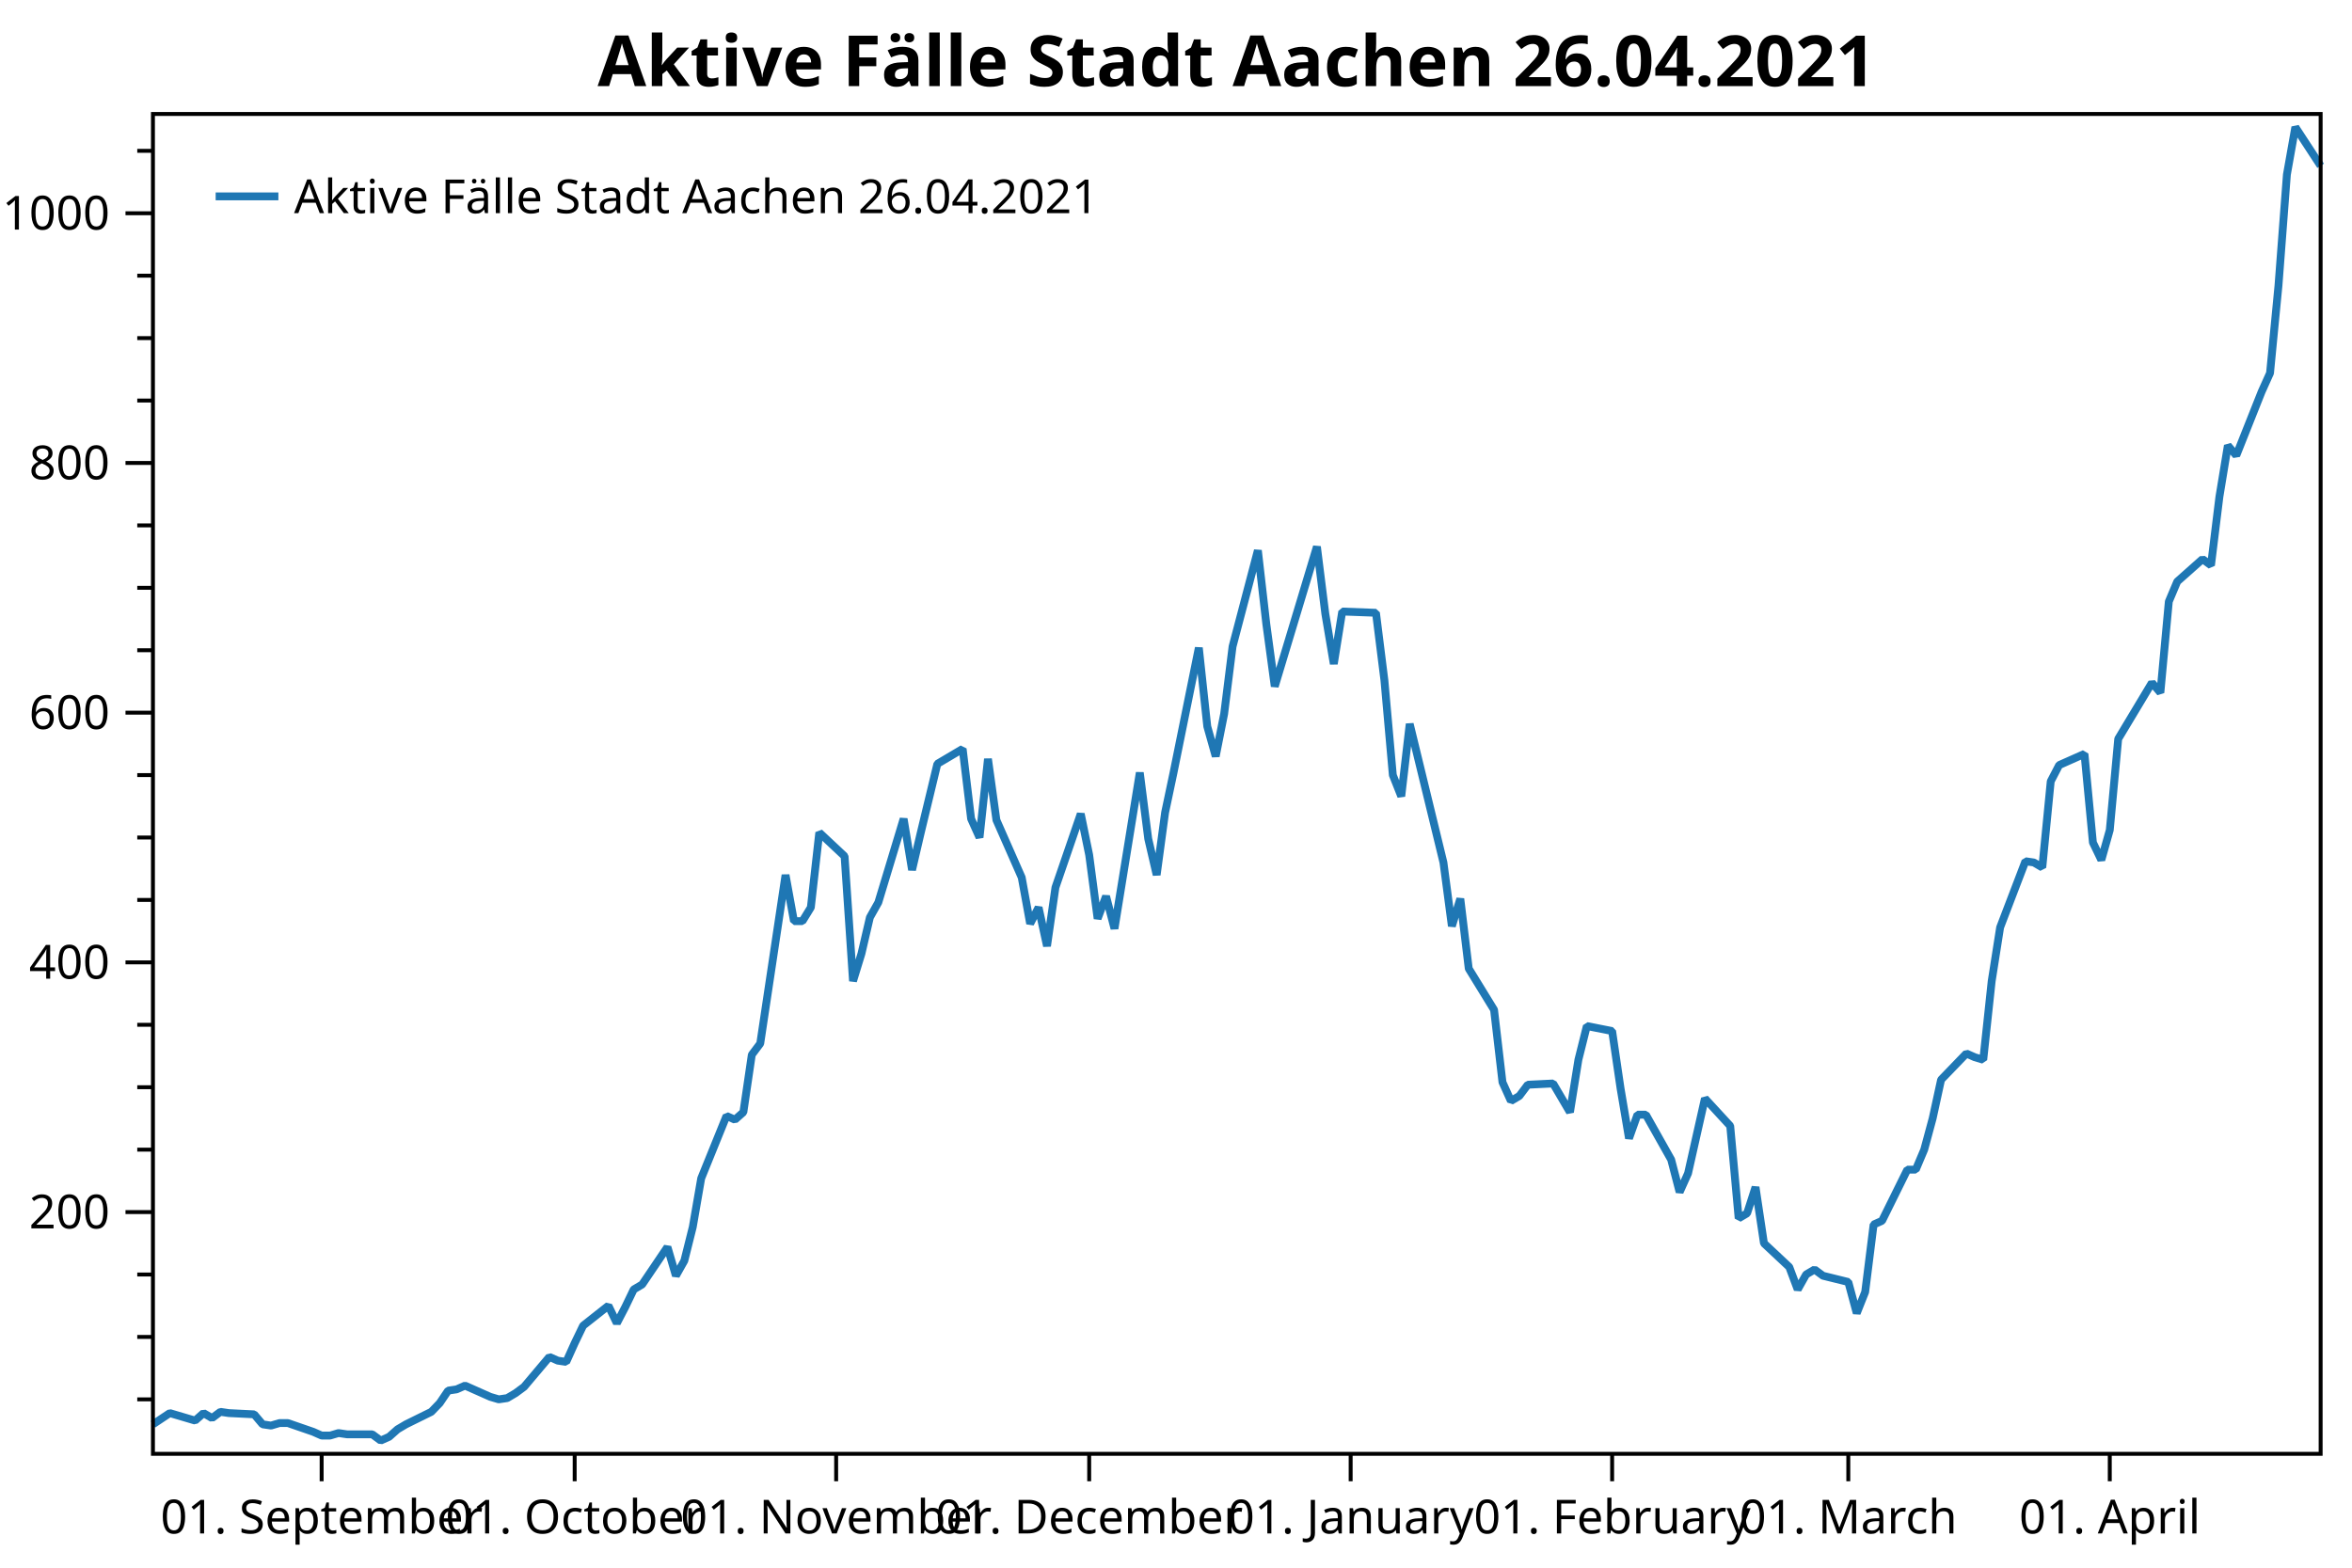
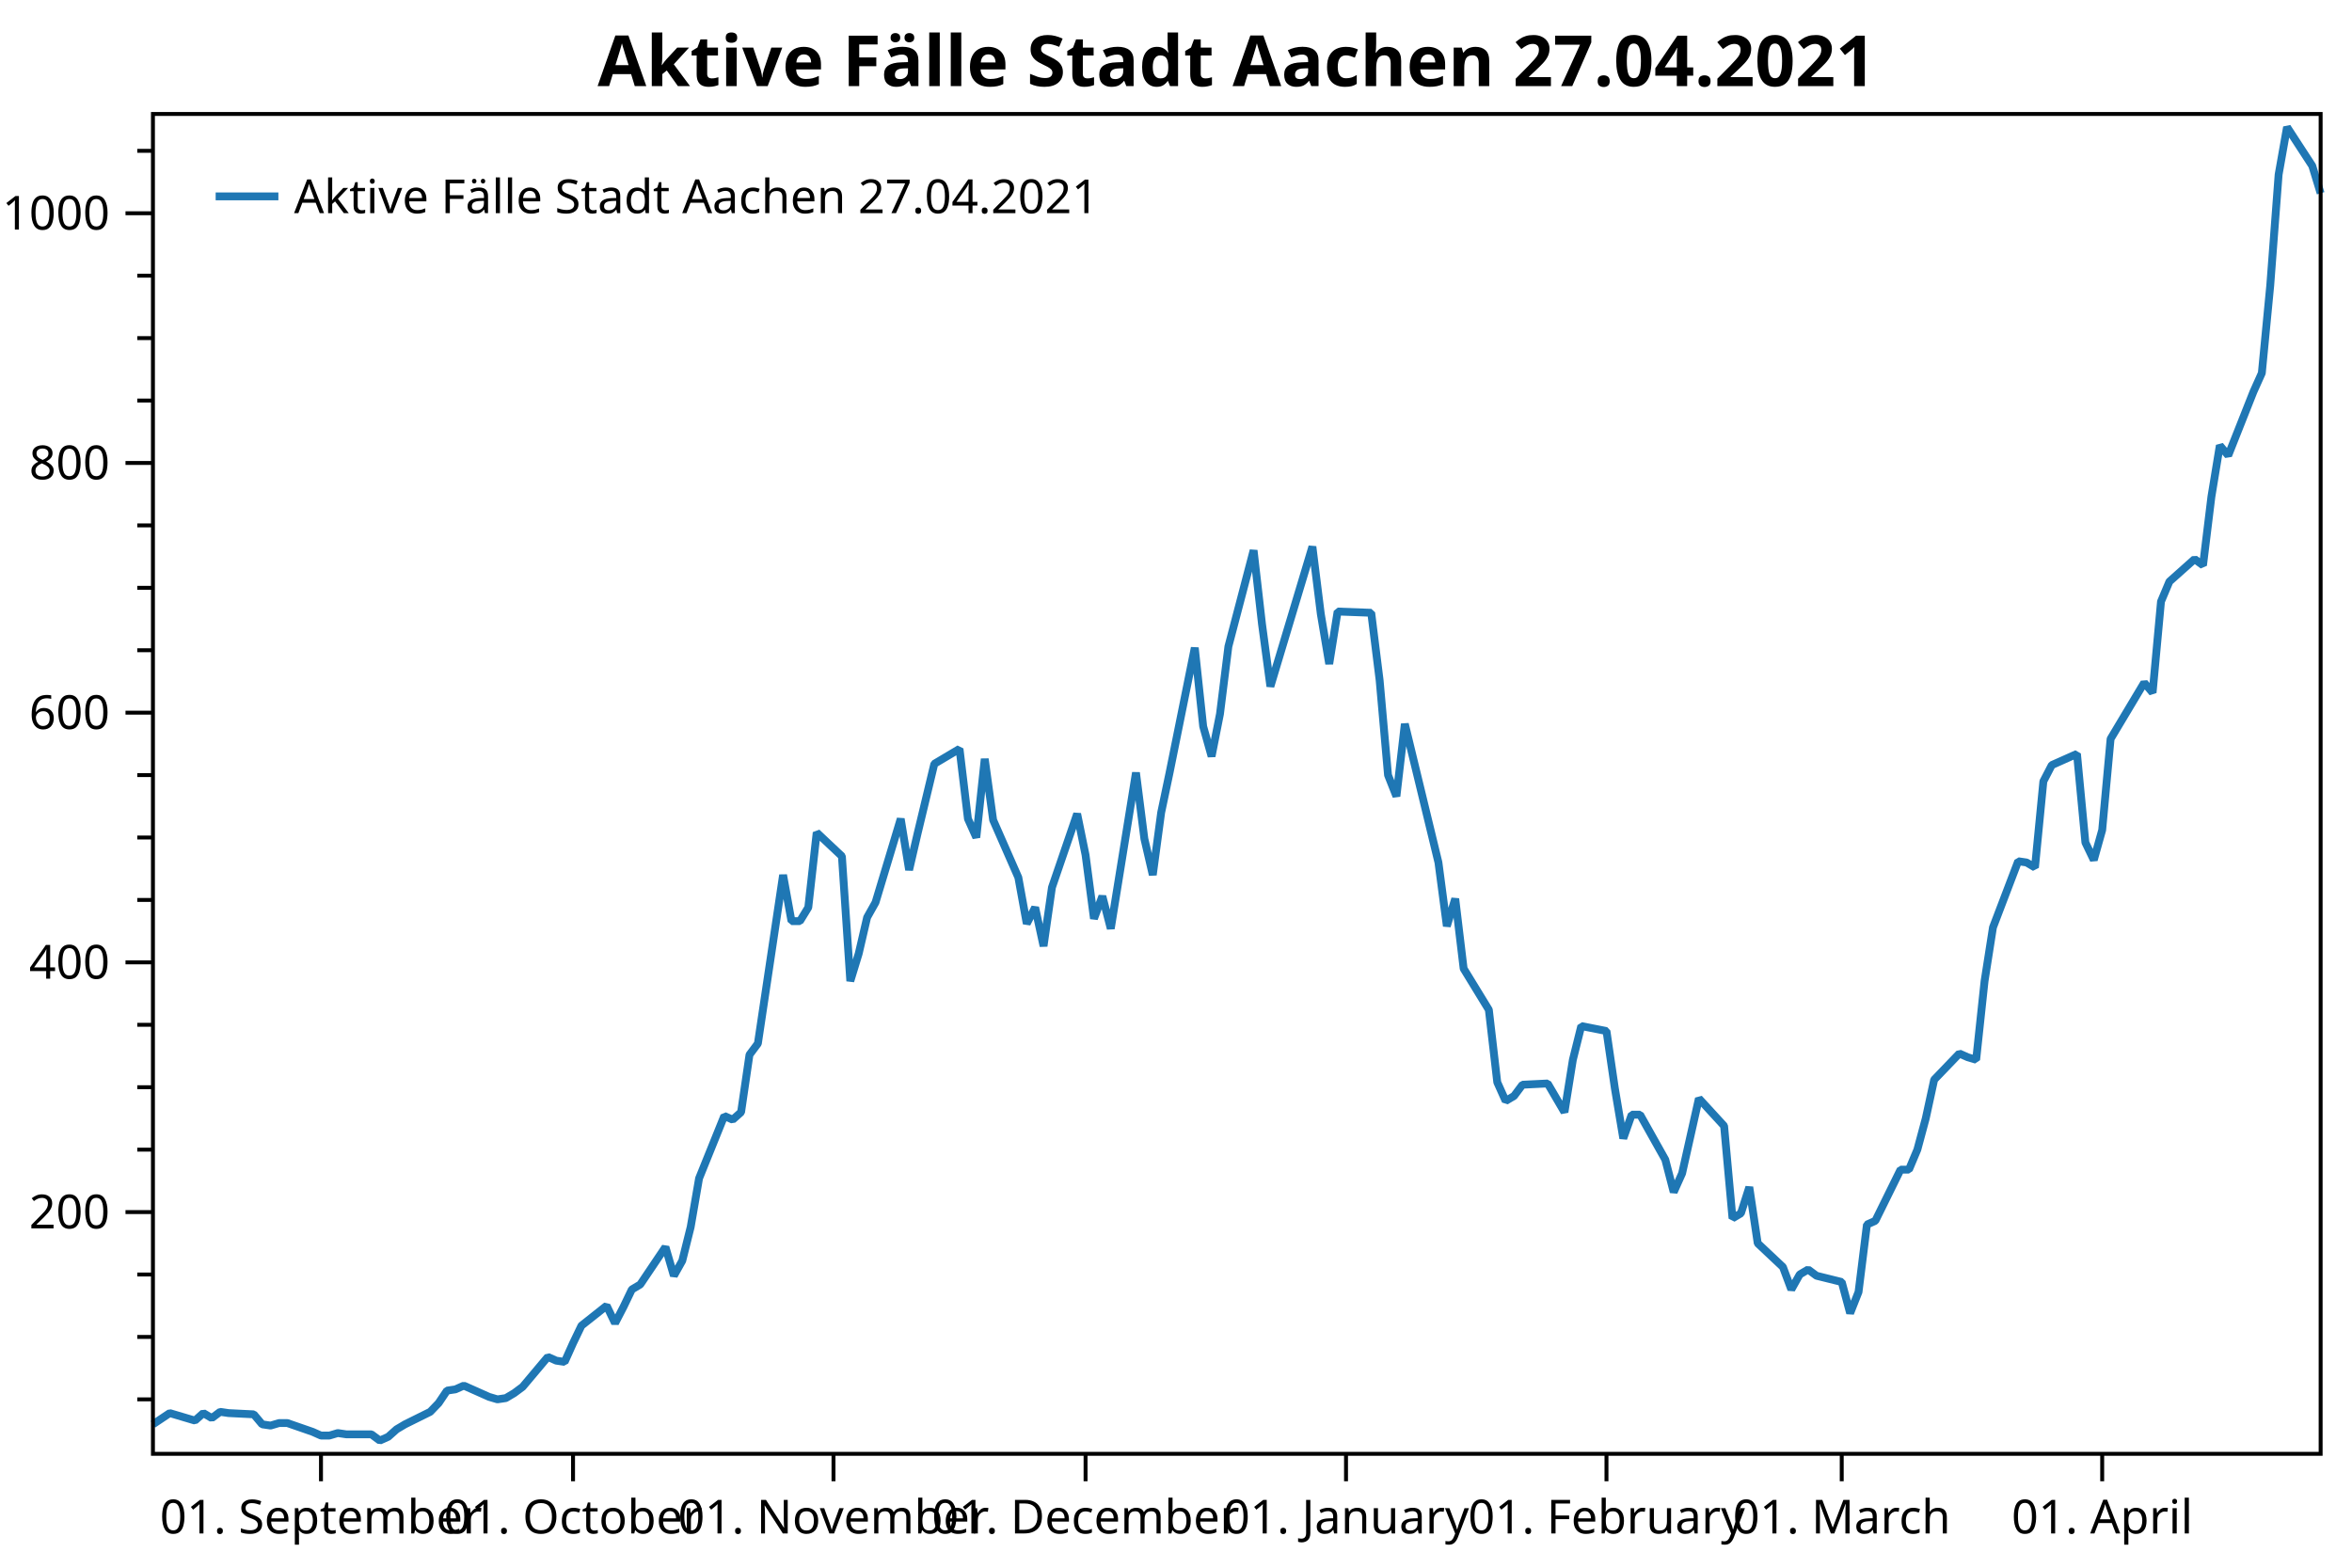
<svg xmlns="http://www.w3.org/2000/svg" width="600" height="400" version="1.1">
  <rect x="0" y="0" width="600" height="400" style="fill:rgb(255,255,255);stroke:none;" />
  <polyline points="39.016,357.05 35.016,357.05" style="fill:none;stroke:black;stroke-width:1" />
  <polyline points="39.016,341.121 35.016,341.121" style="fill:none;stroke:black;stroke-width:1" />
  <polyline points="39.016,325.193 35.016,325.193" style="fill:none;stroke:black;stroke-width:1" />
  <polyline points="39.016,293.336 35.016,293.336" style="fill:none;stroke:black;stroke-width:1" />
  <polyline points="39.016,277.408 35.016,277.408" style="fill:none;stroke:black;stroke-width:1" />
  <polyline points="39.016,261.48 35.016,261.48" style="fill:none;stroke:black;stroke-width:1" />
  <polyline points="39.016,229.623 35.016,229.623" style="fill:none;stroke:black;stroke-width:1" />
  <polyline points="39.016,213.695 35.016,213.695" style="fill:none;stroke:black;stroke-width:1" />
  <polyline points="39.016,197.767 35.016,197.767" style="fill:none;stroke:black;stroke-width:1" />
  <polyline points="39.016,165.91 35.016,165.91" style="fill:none;stroke:black;stroke-width:1" />
  <polyline points="39.016,149.982 35.016,149.982" style="fill:none;stroke:black;stroke-width:1" />
  <polyline points="39.016,134.053 35.016,134.053" style="fill:none;stroke:black;stroke-width:1" />
  <polyline points="39.016,102.197 35.016,102.197" style="fill:none;stroke:black;stroke-width:1" />
  <polyline points="39.016,86.269 35.016,86.269" style="fill:none;stroke:black;stroke-width:1" />
  <polyline points="39.016,70.34 35.016,70.34" style="fill:none;stroke:black;stroke-width:1" />
  <polyline points="39.016,38.484 35.016,38.484" style="fill:none;stroke:black;stroke-width:1" />
  <text dominant-baseline="middle" text-anchor="end" transform="translate(28.016,309.2646)" font-family="Segoe UI" font-size="12" font-weight="400" fill="black">200</text>
  <text dominant-baseline="middle" text-anchor="end" transform="translate(28.016,245.5514)" font-family="Segoe UI" font-size="12" font-weight="400" fill="black">400</text>
  <text dominant-baseline="middle" text-anchor="end" transform="translate(28.016,181.8382)" font-family="Segoe UI" font-size="12" font-weight="400" fill="black">600</text>
  <text dominant-baseline="middle" text-anchor="end" transform="translate(28.016,118.125)" font-family="Segoe UI" font-size="12" font-weight="400" fill="black">800</text>
  <text dominant-baseline="middle" text-anchor="end" transform="translate(28.016,54.4119)" font-family="Segoe UI" font-size="12" font-weight="400" fill="black">1000</text>
  <polyline points="39.016,309.265 32.016,309.265" style="fill:none;stroke:black;stroke-width:1" />
  <polyline points="39.016,245.551 32.016,245.551" style="fill:none;stroke:black;stroke-width:1" />
  <polyline points="39.016,181.838 32.016,181.838" style="fill:none;stroke:black;stroke-width:1" />
  <polyline points="39.016,118.125 32.016,118.125" style="fill:none;stroke:black;stroke-width:1" />
  <polyline points="39.016,54.412 32.016,54.412" style="fill:none;stroke:black;stroke-width:1" />
-   <text dominant-baseline="hanging" text-anchor="middle" transform="translate(82.0498,381.947)" font-family="Segoe UI" font-size="12" font-weight="400" fill="black">01. September</text>
-   <text dominant-baseline="hanging" text-anchor="middle" transform="translate(146.6004,381.947)" font-family="Segoe UI" font-size="12" font-weight="400" fill="black">01. October</text>
-   <text dominant-baseline="hanging" text-anchor="middle" transform="translate(213.3028,381.947)" font-family="Segoe UI" font-size="12" font-weight="400" fill="black">01. November</text>
-   <text dominant-baseline="hanging" text-anchor="middle" transform="translate(277.8534,381.947)" font-family="Segoe UI" font-size="12" font-weight="400" fill="black">01. December</text>
-   <text dominant-baseline="hanging" text-anchor="middle" transform="translate(344.5558,381.947)" font-family="Segoe UI" font-size="12" font-weight="400" fill="black">01. January</text>
-   <text dominant-baseline="hanging" text-anchor="middle" transform="translate(411.2581,381.947)" font-family="Segoe UI" font-size="12" font-weight="400" fill="black">01. February</text>
-   <text dominant-baseline="hanging" text-anchor="middle" transform="translate(471.5054,381.947)" font-family="Segoe UI" font-size="12" font-weight="400" fill="black">01. March</text>
-   <text dominant-baseline="hanging" text-anchor="middle" transform="translate(538.2078,381.947)" font-family="Segoe UI" font-size="12" font-weight="400" fill="black">01. April</text>
-   <polyline points="82.05,370.947 82.05,377.947" style="fill:none;stroke:black;stroke-width:1" />
-   <polyline points="146.6,370.947 146.6,377.947" style="fill:none;stroke:black;stroke-width:1" />
-   <polyline points="213.303,370.947 213.303,377.947" style="fill:none;stroke:black;stroke-width:1" />
-   <polyline points="277.853,370.947 277.853,377.947" style="fill:none;stroke:black;stroke-width:1" />
-   <polyline points="344.556,370.947 344.556,377.947" style="fill:none;stroke:black;stroke-width:1" />
-   <polyline points="411.258,370.947 411.258,377.947" style="fill:none;stroke:black;stroke-width:1" />
-   <polyline points="471.505,370.947 471.505,377.947" style="fill:none;stroke:black;stroke-width:1" />
-   <polyline points="538.208,370.947 538.208,377.947" style="fill:none;stroke:black;stroke-width:1" />
-   <polyline points="39.016,363.421 43.319,360.554 49.774,362.465 51.926,360.554 54.078,361.828 56.23,360.235 58.381,360.554 64.836,360.872 66.988,363.421 69.14,363.739 71.291,363.102 73.443,363.102 79.898,365.332 82.05,366.288 84.201,366.288 86.353,365.651 88.505,365.969 94.96,365.969 97.112,367.562 99.263,366.606 101.415,364.695 103.567,363.421 110.022,360.235 112.173,358.005 114.325,354.82 116.477,354.501 118.629,353.545 125.084,356.412 127.235,357.05 129.387,356.731 131.539,355.457 133.69,353.864 140.145,346.218 142.297,347.174 144.449,347.493 146.6,342.714 148.752,338.254 155.207,333.157 157.359,337.617 159.511,333.476 161.662,329.016 163.814,327.741 170.269,318.185 172.421,325.512 174.572,321.689 176.724,313.087 178.876,300.663 185.331,284.735 187.482,285.691 189.634,283.779 191.786,269.125 193.938,266.258 200.393,223.252 202.544,235.039 204.696,235.039 206.848,231.535 208.999,212.421 215.454,218.473 217.606,250.33 219.758,243.321 221.91,234.083 224.061,230.26 230.516,208.916 232.668,221.977 234.82,212.739 239.123,194.899 245.578,191.077 247.73,208.916 249.881,213.695 252.033,193.625 254.185,209.235 260.64,223.889 262.792,235.676 264.943,231.535 267.095,241.41 269.247,226.438 275.702,207.642 277.853,218.155 280.005,234.402 282.157,228.667 284.308,236.95 290.764,197.129 292.915,214.013 295.067,223.252 297.219,207.323 299.37,197.129 305.825,165.273 307.977,185.343 310.129,192.988 312.281,182.157 314.432,164.954 320.887,140.425 323.039,159.22 325.191,175.148 335.949,139.469 338.101,156.672 340.252,169.414 342.404,156.034 351.011,156.353 353.163,173.555 355.314,197.767 357.466,203.182 359.618,184.705 368.224,220.066 370.376,236.313 372.528,229.305 374.679,247.144 381.135,257.657 383.286,276.134 385.438,280.912 387.59,279.638 389.741,276.771 396.196,276.452 400.5,283.779 402.651,270.4 404.803,261.798 411.258,263.072 413.41,277.727 415.562,290.469 417.713,284.416 419.865,284.416 426.32,295.885 428.472,304.168 430.623,299.389 432.775,289.832 434.927,280.275 441.382,287.284 443.534,310.857 445.685,309.583 447.837,302.893 449.988,317.229 456.444,323.281 458.595,329.016 460.747,325.193 462.899,323.919 465.05,325.512 471.505,327.104 473.657,335.068 475.809,329.653 477.961,312.45 480.112,311.495 486.567,298.433 488.719,298.433 490.871,293.336 493.022,285.372 495.174,275.497 501.629,268.807 503.781,269.762 505.933,270.4 508.084,250.33 510.236,236.632 516.691,219.748 518.843,220.066 520.994,221.34 523.146,199.359 525.298,195.218 531.753,192.351 533.904,214.969 536.056,219.429 538.208,211.783 540.36,188.528 548.966,174.193 551.118,176.741 553.27,153.486 555.421,148.389 561.876,142.655 564.028,144.248 566.18,126.726 568.331,113.665 570.483,116.214 576.938,99.967 579.09,95.188 581.242,72.889 583.393,44.536 585.545,32.431 592,42.306" style="fill:none;stroke:rgb(31,119,180);stroke-width:2;stroke-linejoin:bevel" />
-   <text dominant-baseline="hanging" text-anchor="middle" transform="translate(315.508,8)" font-family="Segoe UI" font-size="18" font-weight="700" fill="black">Aktive Fälle Stadt Aachen 26.04.2021</text>
+   <text dominant-baseline="hanging" text-anchor="middle" transform="translate(81.883,381.947)" font-family="Segoe UI" font-size="12" font-weight="400" fill="black">01. September</text>
+   <text dominant-baseline="hanging" text-anchor="middle" transform="translate(146.1834,381.947)" font-family="Segoe UI" font-size="12" font-weight="400" fill="black">01. October</text>
+   <text dominant-baseline="hanging" text-anchor="middle" transform="translate(212.6273,381.947)" font-family="Segoe UI" font-size="12" font-weight="400" fill="black">01. November</text>
+   <text dominant-baseline="hanging" text-anchor="middle" transform="translate(276.9277,381.947)" font-family="Segoe UI" font-size="12" font-weight="400" fill="black">01. December</text>
+   <text dominant-baseline="hanging" text-anchor="middle" transform="translate(343.3715,381.947)" font-family="Segoe UI" font-size="12" font-weight="400" fill="black">01. January</text>
+   <text dominant-baseline="hanging" text-anchor="middle" transform="translate(409.8153,381.947)" font-family="Segoe UI" font-size="12" font-weight="400" fill="black">01. February</text>
+   <text dominant-baseline="hanging" text-anchor="middle" transform="translate(469.8291,381.947)" font-family="Segoe UI" font-size="12" font-weight="400" fill="black">01. March</text>
+   <text dominant-baseline="hanging" text-anchor="middle" transform="translate(536.2729,381.947)" font-family="Segoe UI" font-size="12" font-weight="400" fill="black">01. April</text>
+   <polyline points="81.883,370.947 81.883,377.947" style="fill:none;stroke:black;stroke-width:1" />
+   <polyline points="146.183,370.947 146.183,377.947" style="fill:none;stroke:black;stroke-width:1" />
+   <polyline points="212.627,370.947 212.627,377.947" style="fill:none;stroke:black;stroke-width:1" />
+   <polyline points="276.928,370.947 276.928,377.947" style="fill:none;stroke:black;stroke-width:1" />
+   <polyline points="343.372,370.947 343.372,377.947" style="fill:none;stroke:black;stroke-width:1" />
+   <polyline points="409.815,370.947 409.815,377.947" style="fill:none;stroke:black;stroke-width:1" />
+   <polyline points="469.829,370.947 469.829,377.947" style="fill:none;stroke:black;stroke-width:1" />
+   <polyline points="536.273,370.947 536.273,377.947" style="fill:none;stroke:black;stroke-width:1" />
+   <polyline points="39.016,363.421 43.303,360.554 49.733,362.465 51.876,360.554 54.019,361.828 56.163,360.235 58.306,360.554 64.736,360.872 66.879,363.421 69.023,363.739 71.166,363.102 73.31,363.102 79.74,365.332 81.883,366.288 84.026,366.288 86.17,365.651 88.313,365.969 94.743,365.969 96.886,367.562 99.03,366.606 101.173,364.695 103.317,363.421 109.746,360.235 111.89,358.005 114.033,354.82 116.177,354.501 118.32,353.545 124.75,356.412 126.893,357.05 129.037,356.731 131.18,355.457 133.323,353.864 139.753,346.218 141.897,347.174 144.04,347.493 146.183,342.714 148.327,338.254 154.757,333.157 156.9,337.617 159.043,333.476 161.187,329.016 163.33,327.741 169.76,318.185 171.904,325.512 174.047,321.689 176.19,313.087 178.334,300.663 184.764,284.735 186.907,285.691 189.05,283.779 191.194,269.125 193.337,266.258 199.767,223.252 201.911,235.039 204.054,235.039 206.197,231.535 208.341,212.421 214.771,218.473 216.914,250.33 219.057,243.321 221.201,234.083 223.344,230.26 229.774,208.916 231.917,221.977 234.061,212.739 238.347,194.899 244.778,191.077 246.921,208.916 249.064,213.695 251.208,193.625 253.351,209.235 259.781,223.889 261.924,235.676 264.068,231.535 266.211,241.41 268.354,226.438 274.784,207.642 276.928,218.155 279.071,234.402 281.214,228.667 283.358,236.95 289.788,197.129 291.931,214.013 294.075,223.252 296.218,207.323 298.361,197.129 304.791,165.273 306.935,185.343 309.078,192.988 311.221,182.157 313.365,164.954 319.795,140.425 321.938,159.22 324.081,175.148 334.798,139.469 336.942,156.672 339.085,169.414 341.228,156.034 349.802,156.353 351.945,173.555 354.088,197.767 356.232,203.182 358.375,184.705 366.948,220.066 369.092,236.313 371.235,229.305 373.378,247.144 379.808,257.657 381.952,276.134 384.095,280.912 386.238,279.638 388.382,276.771 394.812,276.452 399.099,283.779 401.242,270.4 403.385,261.798 409.815,263.072 411.959,277.727 414.102,290.469 416.245,284.416 418.389,284.416 424.819,295.885 426.962,304.168 429.106,299.389 431.249,289.832 433.392,280.275 439.822,287.284 441.966,310.857 444.109,309.583 446.252,302.893 448.396,317.229 454.826,323.281 456.969,329.016 459.112,325.193 461.256,323.919 463.399,325.512 469.829,327.104 471.973,335.068 474.116,329.653 476.259,312.45 478.402,311.495 484.833,298.433 486.976,298.433 489.119,293.336 491.263,285.372 493.406,275.497 499.836,268.807 501.979,269.762 504.123,270.4 506.266,250.33 508.409,236.632 514.839,219.748 516.983,220.066 519.126,221.34 521.269,199.359 523.413,195.218 529.843,192.351 531.986,214.969 534.13,219.429 536.273,211.783 538.416,188.528 546.99,174.193 549.133,176.741 551.276,153.486 553.42,148.389 559.85,142.655 561.993,144.248 564.136,126.726 566.28,113.665 568.423,116.214 574.853,99.967 576.997,95.188 579.14,72.889 581.283,44.536 583.427,32.431 589.857,42.306 592,49.315" style="fill:none;stroke:rgb(31,119,180);stroke-width:2;stroke-linejoin:bevel" />
+   <text dominant-baseline="hanging" text-anchor="middle" transform="translate(315.508,8)" font-family="Segoe UI" font-size="18" font-weight="700" fill="black">Aktive Fälle Stadt Aachen 27.04.2021</text>
  <polygon points="39.016,29.079 592,29.079 592,370.947 39.016,370.947" style="fill:none;stroke:black;stroke-width:1" />
  <polygon points="47.016,37.08 233.487,37.08 233.487,63.133 47.016,63.133" style="fill:none;stroke:none;" />
-   <text dominant-baseline="hanging" text-anchor="start" transform="translate(75.016,45.0795)" font-family="Segoe UI" font-size="12" font-weight="400" fill="black">Aktive Fälle Stadt Aachen 26.04.2021</text>
+   <text dominant-baseline="hanging" text-anchor="start" transform="translate(75.016,45.0795)" font-family="Segoe UI" font-size="12" font-weight="400" fill="black">Aktive Fälle Stadt Aachen 27.04.2021</text>
  <polyline points="55.016,50.106 71.016,50.106" style="fill:none;stroke:rgb(31,119,180);stroke-width:2" />
</svg>
